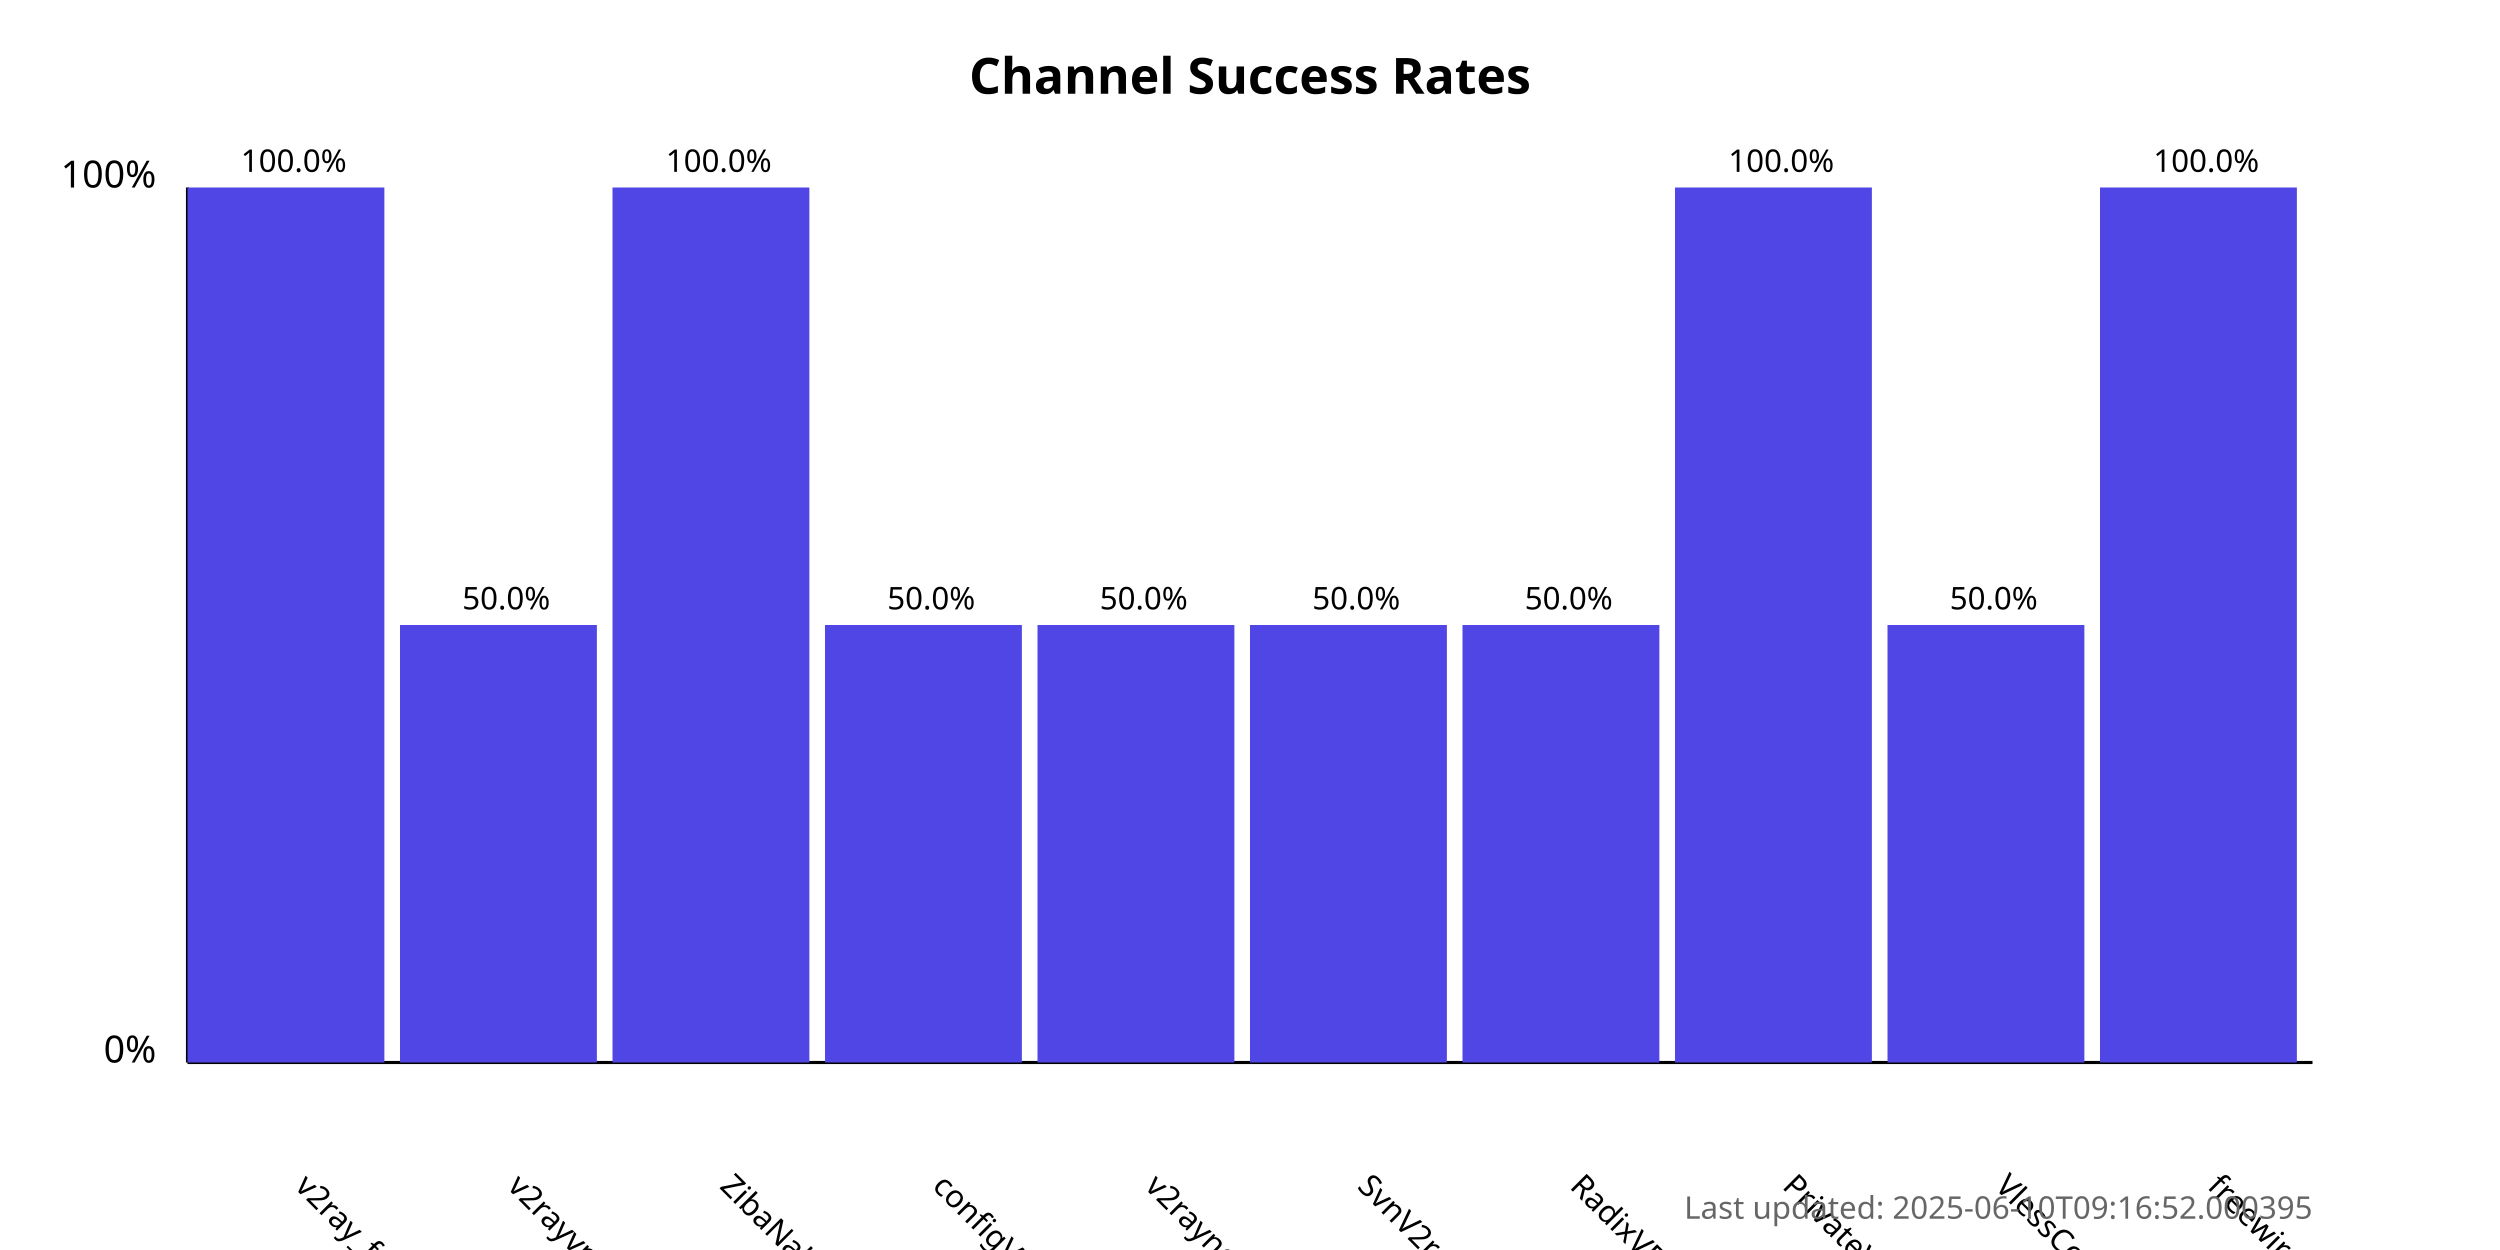
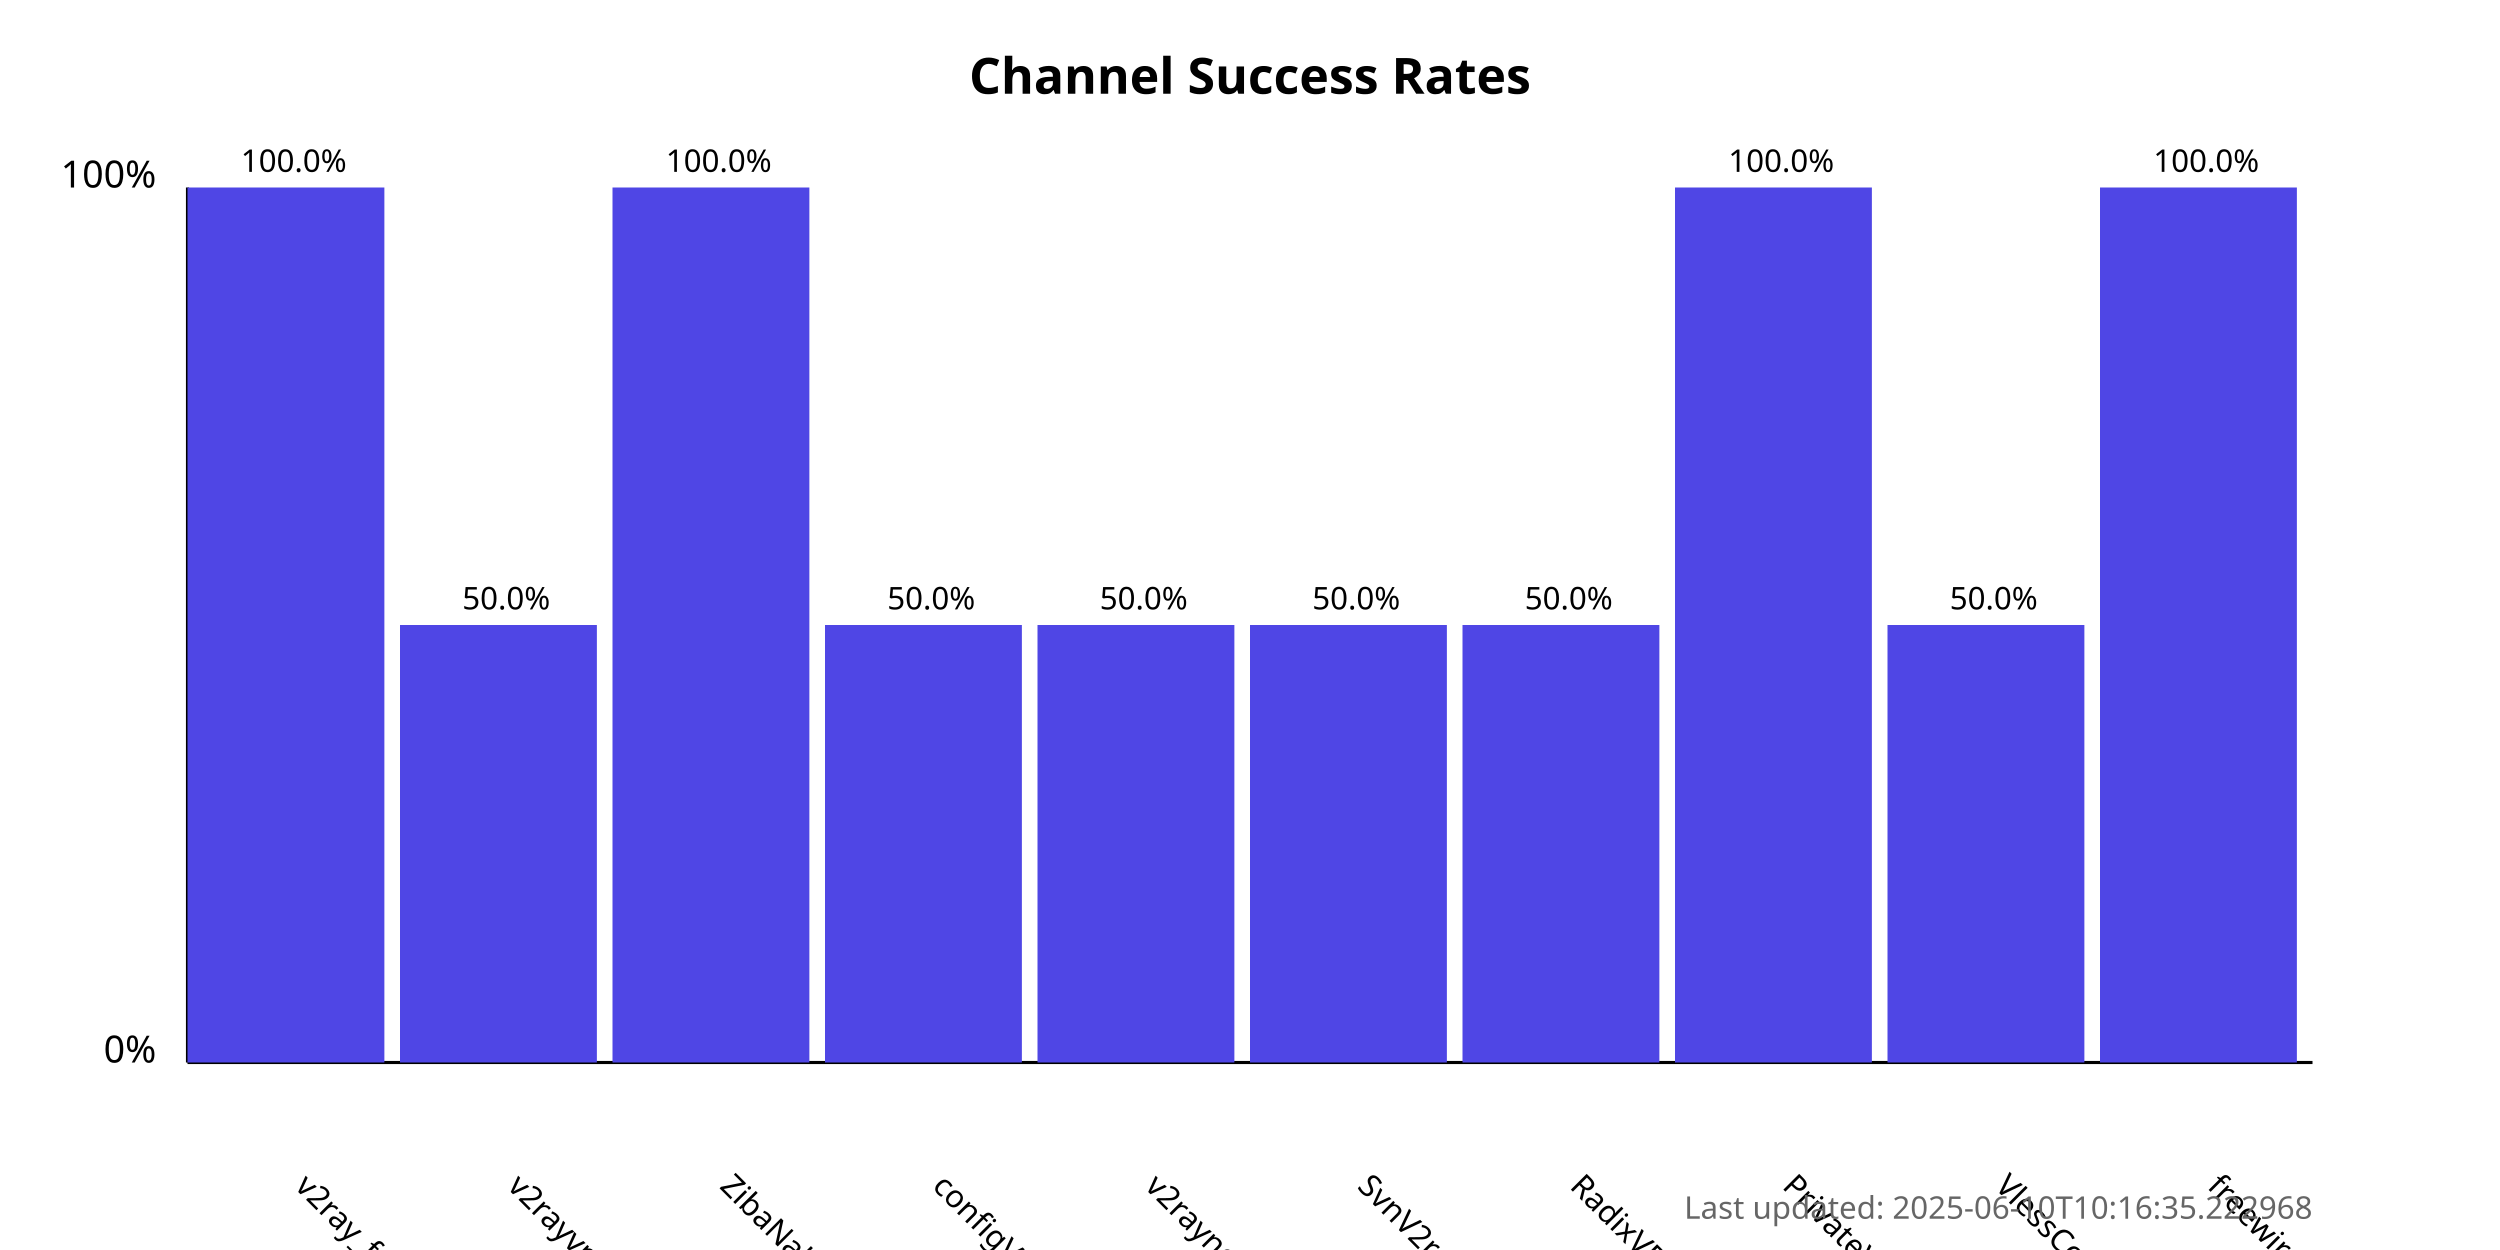
<svg xmlns="http://www.w3.org/2000/svg" width="800" height="400">
  <style>
            .chart-title { font: bold 16px sans-serif; }
            .axis-label { font: 12px sans-serif; }
            .tick-label { font: 10px sans-serif; }
            .bar { fill: #4f46e5; }
            .bar:hover { fill: #6366f1; }
            .timestamp { font: 10px sans-serif; fill: #666; }
        </style>
  <text x="400.0" y="30" text-anchor="middle" class="chart-title">
            Channel Success Rates
        </text>
  <line x1="60" y1="340" x2="60" y2="60" stroke="black" stroke-width="1" />
  <line x1="60" y1="340" x2="740" y2="340" stroke="black" stroke-width="1" />
  <text x="50" y="340" text-anchor="end" class="axis-label">0%</text>
  <text x="50" y="60" text-anchor="end" class="axis-label">100%</text>
  <g>
    <rect x="60" y="60.0" width="63.0" height="280.0" class="bar" />
    <text x="94.0" y="380" transform="rotate(45, 94.0, 380)" text-anchor="start" class="tick-label">
                v2ray_free_conf
            </text>
    <text x="94.0" y="55.0" text-anchor="middle" class="tick-label">
                100.0%
            </text>
  </g>
  <g>
    <rect x="128.0" y="200.0" width="63.0" height="140.0" class="bar" />
    <text x="162.0" y="380" transform="rotate(45, 162.0, 380)" text-anchor="start" class="tick-label">
                v2rayvpno
            </text>
    <text x="162.0" y="195.0" text-anchor="middle" class="tick-label">
                50.0%
            </text>
  </g>
  <g>
    <rect x="196.0" y="60.0" width="63.0" height="280.0" class="bar" />
    <text x="230.0" y="380" transform="rotate(45, 230.0, 380)" text-anchor="start" class="tick-label">
                ZibaNabz
            </text>
    <text x="230.0" y="55.0" text-anchor="middle" class="tick-label">
                100.0%
            </text>
  </g>
  <g>
    <rect x="264.0" y="200.0" width="63.0" height="140.0" class="bar" />
    <text x="298.0" y="380" transform="rotate(45, 298.0, 380)" text-anchor="start" class="tick-label">
                configV2rayForFree
            </text>
    <text x="298.0" y="195.0" text-anchor="middle" class="tick-label">
                50.0%
            </text>
  </g>
  <g>
    <rect x="332.0" y="200.0" width="63.0" height="140.0" class="bar" />
    <text x="366.0" y="380" transform="rotate(45, 366.0, 380)" text-anchor="start" class="tick-label">
                v2rayngvpn
            </text>
    <text x="366.0" y="195.0" text-anchor="middle" class="tick-label">
                50.0%
            </text>
  </g>
  <g>
    <rect x="400.0" y="200.0" width="63.0" height="140.0" class="bar" />
    <text x="434.0" y="380" transform="rotate(45, 434.0, 380)" text-anchor="start" class="tick-label">
                SvnV2ray
            </text>
    <text x="434.0" y="195.0" text-anchor="middle" class="tick-label">
                50.0%
            </text>
  </g>
  <g>
    <rect x="468.0" y="200.0" width="63.0" height="140.0" class="bar" />
    <text x="502.0" y="380" transform="rotate(45, 502.0, 380)" text-anchor="start" class="tick-label">
                RadixVPN
            </text>
    <text x="502.0" y="195.0" text-anchor="middle" class="tick-label">
                50.0%
            </text>
  </g>
  <g>
    <rect x="536.0" y="60.0" width="63.0" height="280.0" class="bar" />
    <text x="570.0" y="380" transform="rotate(45, 570.0, 380)" text-anchor="start" class="tick-label">
                PrivateVPNs
            </text>
    <text x="570.0" y="55.0" text-anchor="middle" class="tick-label">
                100.0%
            </text>
  </g>
  <g>
    <rect x="604.0" y="200.0" width="63.0" height="140.0" class="bar" />
    <text x="638.0" y="380" transform="rotate(45, 638.0, 380)" text-anchor="start" class="tick-label">
                VlessConfig
            </text>
    <text x="638.0" y="195.0" text-anchor="middle" class="tick-label">
                50.0%
            </text>
  </g>
  <g>
    <rect x="672.0" y="60.0" width="63.0" height="280.0" class="bar" />
    <text x="706.0" y="380" transform="rotate(45, 706.0, 380)" text-anchor="start" class="tick-label">
                freewireguard
            </text>
    <text x="706.0" y="55.0" text-anchor="middle" class="tick-label">
                100.0%
            </text>
  </g>
  <text x="740" y="390" text-anchor="end" class="timestamp">
-             Last updated: 2025-06-10T09:16:52.000395
+             Last updated: 2025-06-10T10:16:35.222968
        </text>
</svg>
